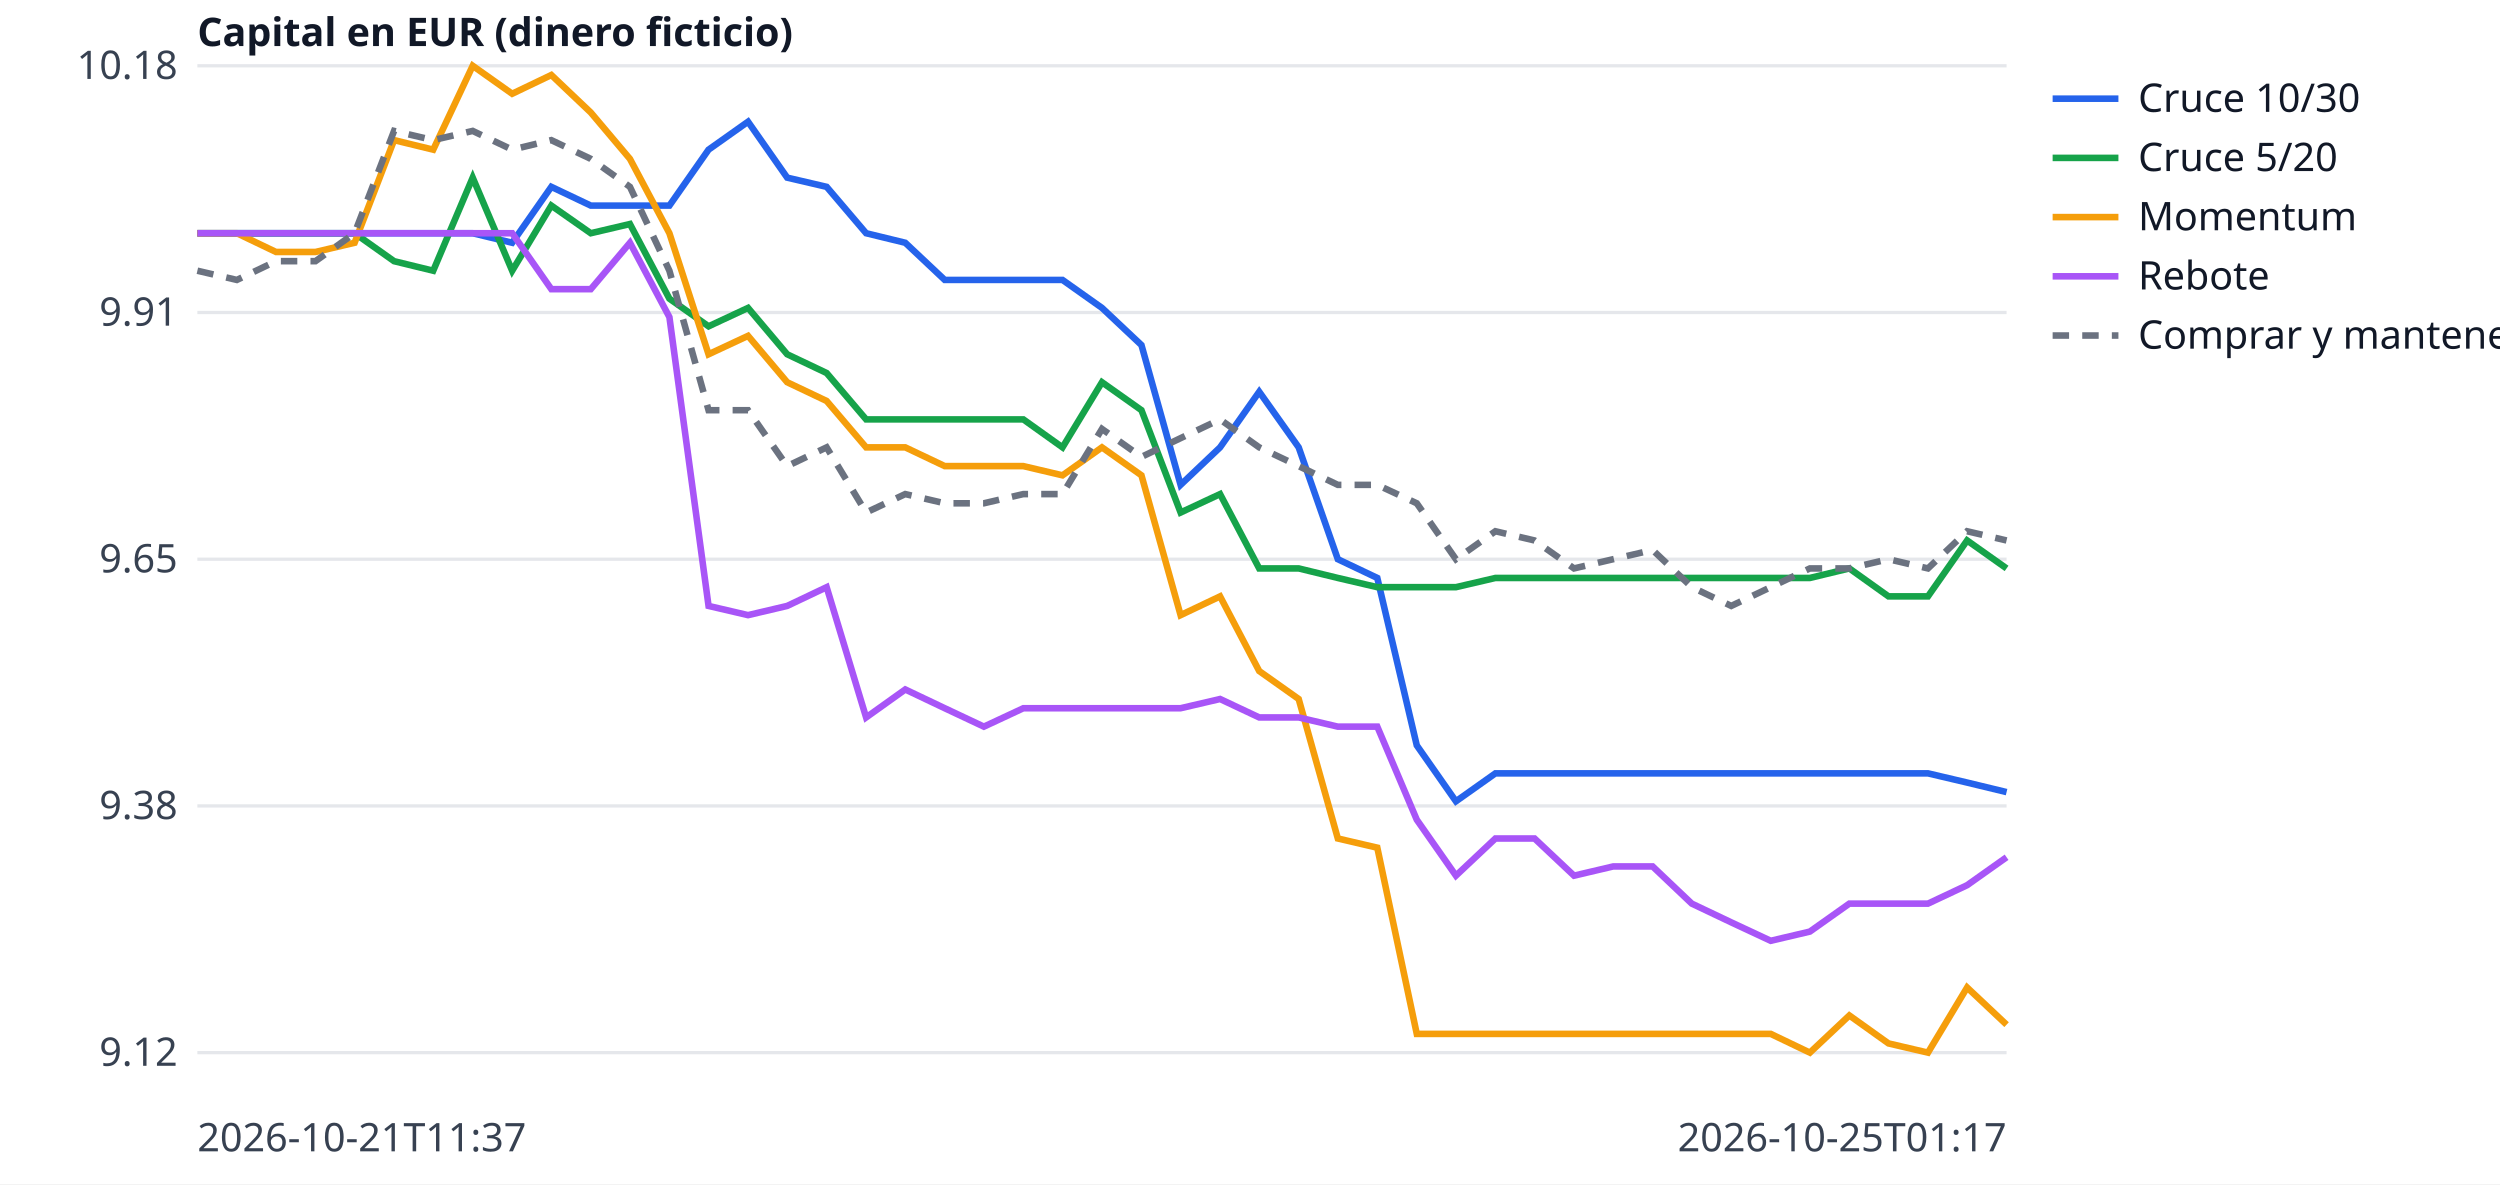
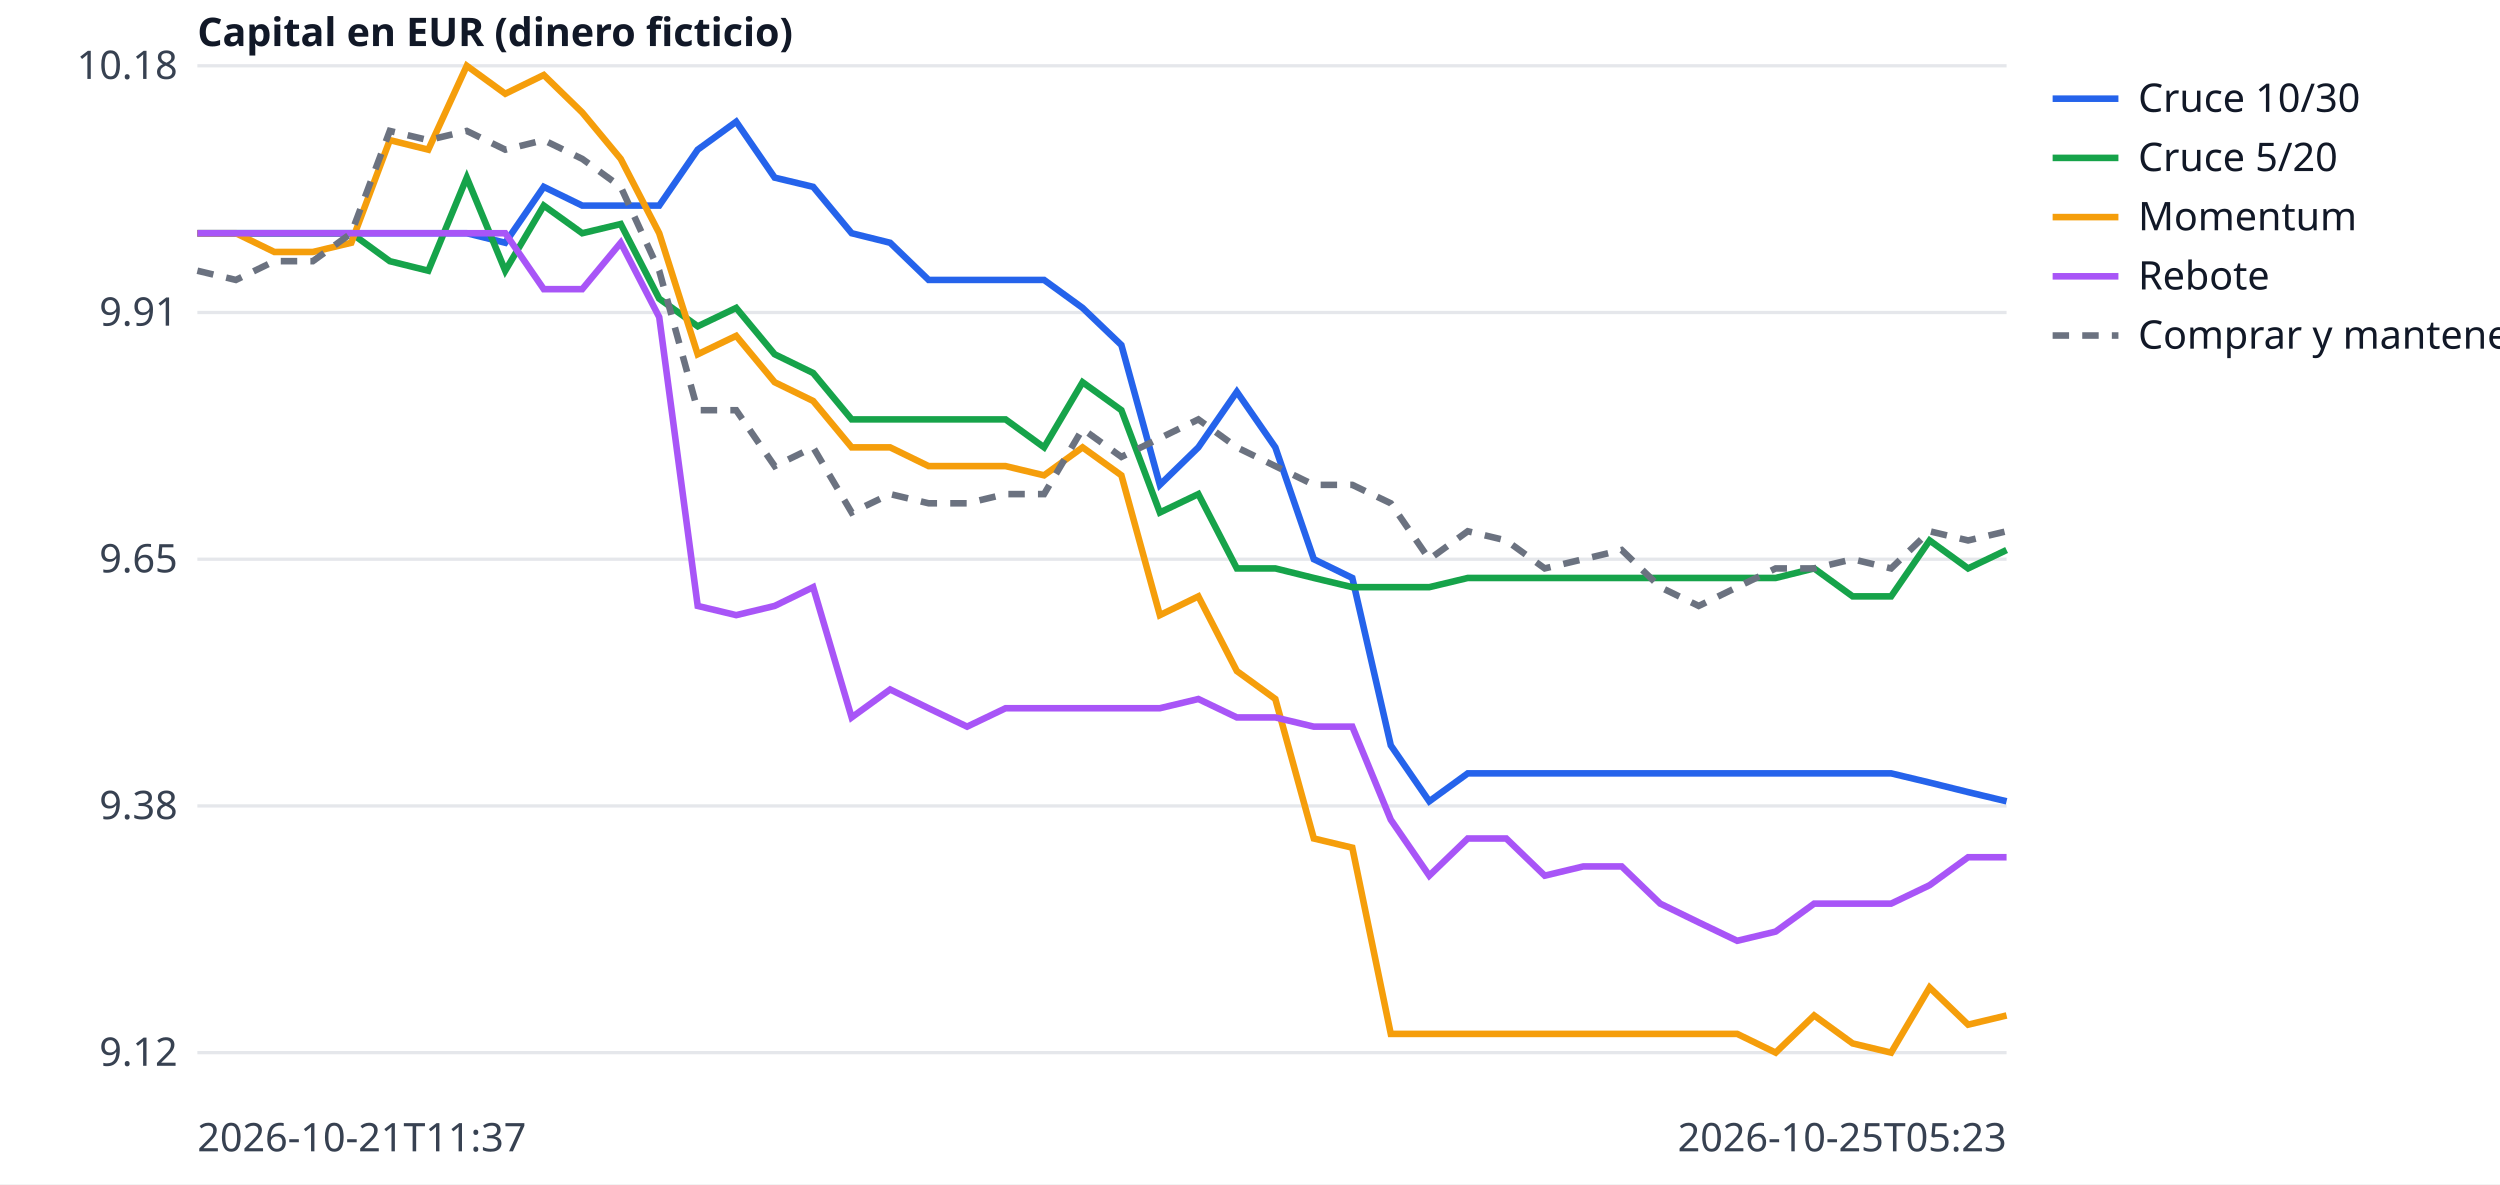
<svg xmlns="http://www.w3.org/2000/svg" width="760" height="360" viewBox="0 0 760 360" font-family="sans-serif" font-size="12">
  <rect width="760" height="360" fill="white" />
  <line x1="60" x2="610" y1="320.0" y2="320.0" stroke="#e5e7eb" />
  <text x="54" y="324.0" text-anchor="end" fill="#374151">9.12</text>
  <line x1="60" x2="610" y1="245.0" y2="245.0" stroke="#e5e7eb" />
  <text x="54" y="249.0" text-anchor="end" fill="#374151">9.38</text>
  <line x1="60" x2="610" y1="170.0" y2="170.0" stroke="#e5e7eb" />
  <text x="54" y="174.0" text-anchor="end" fill="#374151">9.65</text>
  <line x1="60" x2="610" y1="95.0" y2="95.0" stroke="#e5e7eb" />
  <text x="54" y="99.0" text-anchor="end" fill="#374151">9.91</text>
  <line x1="60" x2="610" y1="20.0" y2="20.0" stroke="#e5e7eb" />
  <text x="54" y="24.0" text-anchor="end" fill="#374151">10.18</text>
  <text x="60" y="350" fill="#374151">2026-10-21T11:37</text>
-   <text x="610" y="350" text-anchor="end" fill="#374151">2026-10-25T01:17</text>
+   <text x="610" y="350" text-anchor="end" fill="#374151">2026-10-25T05:23</text>
  <text x="60" y="14" fill="#111827" font-weight="bold">Capital en EUR (dinero ficticio)</text>
-   <polyline points="60.0,70.9 72.0,70.9 83.9,70.9 95.9,70.9 107.8,70.9 119.8,70.9 131.7,70.9 143.7,70.9 155.7,73.8 167.6,56.8 179.6,62.5 191.5,62.5 203.5,62.5 215.4,45.5 227.4,37.0 239.3,54.0 251.3,56.8 263.3,70.9 275.2,73.8 287.2,85.1 299.1,85.1 311.1,85.1 323.0,85.1 335.0,93.6 347.0,104.9 358.9,147.4 370.9,136.0 382.8,119.1 394.8,136.0 406.7,170.0 418.7,175.7 430.7,226.6 442.6,243.6 454.6,235.1 466.5,235.1 478.5,235.1 490.4,235.1 502.4,235.1 514.3,235.1 526.3,235.1 538.3,235.1 550.2,235.1 562.2,235.1 574.1,235.1 586.1,235.1 598.0,237.9 610.0,240.8" fill="none" stroke="#2563eb" stroke-width="2" />
+   <polyline points="60.0,70.9 71.7,70.9 83.4,70.9 95.1,70.9 106.8,70.9 118.5,70.9 130.2,70.9 141.9,70.9 153.6,73.8 165.3,56.8 177.0,62.5 188.7,62.5 200.4,62.5 212.1,45.5 223.8,37.0 235.5,54.0 247.2,56.8 258.9,70.9 270.6,73.8 282.3,85.1 294.0,85.1 305.7,85.1 317.4,85.1 329.1,93.6 340.9,104.9 352.6,147.4 364.3,136.0 376.0,119.1 387.7,136.0 399.4,170.0 411.1,175.7 422.8,226.6 434.5,243.6 446.2,235.1 457.9,235.1 469.6,235.1 481.3,235.1 493.0,235.1 504.7,235.1 516.4,235.1 528.1,235.1 539.8,235.1 551.5,235.1 563.2,235.1 574.9,235.1 586.6,237.9 598.3,240.8 610.0,243.6" fill="none" stroke="#2563eb" stroke-width="2" />
  <line x1="624" x2="644" y1="30" y2="30" stroke="#2563eb" stroke-width="2" />
  <text x="650" y="34" fill="#111827">Cruce 10/30</text>
-   <polyline points="60.0,70.9 72.0,70.9 83.9,70.9 95.9,70.9 107.8,70.9 119.8,79.4 131.7,82.3 143.7,54.0 155.7,82.3 167.6,62.5 179.6,70.9 191.5,68.1 203.5,90.8 215.4,99.2 227.4,93.6 239.3,107.7 251.3,113.4 263.3,127.5 275.2,127.5 287.2,127.5 299.1,127.5 311.1,127.5 323.0,136.0 335.0,116.2 347.0,124.7 358.9,155.8 370.9,150.2 382.8,172.8 394.8,172.8 406.7,175.7 418.7,178.5 430.7,178.5 442.6,178.5 454.6,175.7 466.5,175.7 478.5,175.7 490.4,175.7 502.4,175.7 514.3,175.7 526.3,175.7 538.3,175.7 550.2,175.7 562.2,172.8 574.1,181.3 586.1,181.3 598.0,164.3 610.0,172.8" fill="none" stroke="#16a34a" stroke-width="2" />
+   <polyline points="60.0,70.9 71.7,70.9 83.4,70.9 95.1,70.9 106.8,70.9 118.5,79.4 130.2,82.3 141.9,54.0 153.6,82.3 165.3,62.5 177.0,70.9 188.7,68.1 200.4,90.8 212.1,99.2 223.8,93.6 235.5,107.7 247.2,113.4 258.9,127.5 270.6,127.5 282.3,127.5 294.0,127.5 305.7,127.5 317.4,136.0 329.1,116.2 340.9,124.7 352.6,155.8 364.3,150.2 376.0,172.8 387.7,172.8 399.4,175.7 411.1,178.5 422.8,178.5 434.5,178.5 446.2,175.7 457.9,175.7 469.6,175.7 481.3,175.7 493.0,175.7 504.7,175.7 516.4,175.7 528.1,175.7 539.8,175.7 551.5,172.8 563.2,181.3 574.9,181.3 586.6,164.3 598.3,172.8 610.0,167.2" fill="none" stroke="#16a34a" stroke-width="2" />
  <line x1="624" x2="644" y1="48" y2="48" stroke="#16a34a" stroke-width="2" />
  <text x="650" y="52" fill="#111827">Cruce 5/20</text>
-   <polyline points="60.0,70.9 72.0,70.9 83.9,76.6 95.9,76.6 107.8,73.8 119.8,42.6 131.7,45.5 143.7,20.0 155.7,28.5 167.6,22.8 179.6,34.2 191.5,48.3 203.5,70.9 215.4,107.7 227.4,102.1 239.3,116.2 251.3,121.9 263.3,136.0 275.2,136.0 287.2,141.7 299.1,141.7 311.1,141.7 323.0,144.5 335.0,136.0 347.0,144.5 358.9,187.0 370.9,181.3 382.8,204.0 394.8,212.5 406.7,254.9 418.7,257.7 430.7,314.3 442.6,314.3 454.6,314.3 466.5,314.3 478.5,314.3 490.4,314.3 502.4,314.3 514.3,314.3 526.3,314.3 538.3,314.3 550.2,320.0 562.2,308.7 574.1,317.2 586.1,320.0 598.0,300.2 610.0,311.5" fill="none" stroke="#f59e0b" stroke-width="2" />
+   <polyline points="60.0,70.9 71.7,70.9 83.4,76.6 95.1,76.6 106.8,73.8 118.5,42.6 130.2,45.5 141.9,20.0 153.6,28.5 165.3,22.8 177.0,34.2 188.7,48.3 200.4,70.9 212.1,107.7 223.8,102.1 235.5,116.2 247.2,121.9 258.9,136.0 270.6,136.0 282.3,141.7 294.0,141.7 305.7,141.7 317.4,144.5 329.1,136.0 340.9,144.5 352.6,187.0 364.3,181.3 376.0,204.0 387.7,212.5 399.4,254.9 411.1,257.7 422.8,314.3 434.5,314.3 446.2,314.3 457.9,314.3 469.6,314.3 481.3,314.3 493.0,314.3 504.7,314.3 516.4,314.3 528.1,314.3 539.8,320.0 551.5,308.7 563.2,317.2 574.9,320.0 586.6,300.2 598.3,311.5 610.0,308.7" fill="none" stroke="#f59e0b" stroke-width="2" />
  <line x1="624" x2="644" y1="66" y2="66" stroke="#f59e0b" stroke-width="2" />
  <text x="650" y="70" fill="#111827">Momentum</text>
-   <polyline points="60.0,70.9 72.0,70.9 83.9,70.9 95.9,70.9 107.8,70.9 119.8,70.9 131.7,70.9 143.7,70.9 155.7,70.9 167.6,87.9 179.6,87.9 191.5,73.8 203.5,96.4 215.4,184.2 227.4,187.0 239.3,184.2 251.3,178.5 263.3,218.1 275.2,209.6 287.2,215.3 299.1,220.9 311.1,215.3 323.0,215.3 335.0,215.3 347.0,215.3 358.9,215.3 370.9,212.5 382.8,218.1 394.8,218.1 406.7,220.9 418.7,220.9 430.7,249.2 442.6,266.2 454.6,254.9 466.5,254.9 478.5,266.2 490.4,263.4 502.4,263.4 514.3,274.7 526.3,280.4 538.3,286.0 550.2,283.2 562.2,274.7 574.1,274.7 586.1,274.7 598.0,269.1 610.0,260.6" fill="none" stroke="#a855f7" stroke-width="2" />
+   <polyline points="60.0,70.9 71.7,70.9 83.4,70.9 95.1,70.9 106.8,70.9 118.5,70.9 130.2,70.9 141.9,70.9 153.6,70.9 165.3,87.9 177.0,87.9 188.7,73.8 200.4,96.4 212.1,184.2 223.8,187.0 235.5,184.2 247.2,178.5 258.9,218.1 270.6,209.6 282.3,215.3 294.0,220.9 305.7,215.3 317.4,215.3 329.1,215.3 340.9,215.3 352.6,215.3 364.3,212.5 376.0,218.1 387.7,218.1 399.4,220.9 411.1,220.9 422.8,249.2 434.5,266.2 446.2,254.9 457.9,254.9 469.6,266.2 481.3,263.4 493.0,263.4 504.7,274.7 516.4,280.4 528.1,286.0 539.8,283.2 551.5,274.7 563.2,274.7 574.9,274.7 586.6,269.1 598.3,260.6 610.0,260.6" fill="none" stroke="#a855f7" stroke-width="2" />
  <line x1="624" x2="644" y1="84" y2="84" stroke="#a855f7" stroke-width="2" />
  <text x="650" y="88" fill="#111827">Rebote</text>
-   <polyline points="60.0,82.3 72.0,85.1 83.9,79.4 95.9,79.4 107.8,70.9 119.8,39.8 131.7,42.6 143.7,39.8 155.7,45.5 167.6,42.6 179.6,48.3 191.5,56.8 203.5,82.3 215.4,124.7 227.4,124.7 239.3,141.7 251.3,136.0 263.3,155.8 275.2,150.2 287.2,153.0 299.1,153.0 311.1,150.2 323.0,150.2 335.0,130.4 347.0,138.9 358.9,133.2 370.9,127.5 382.8,136.0 394.8,141.7 406.7,147.4 418.7,147.4 430.7,153.0 442.6,170.0 454.6,161.5 466.5,164.3 478.5,172.8 490.4,170.0 502.4,167.2 514.3,178.5 526.3,184.2 538.3,178.5 550.2,172.8 562.2,172.8 574.1,170.0 586.1,172.8 598.0,161.5 610.0,164.3" fill="none" stroke="#6b7280" stroke-width="2" stroke-dasharray="5 4" />
+   <polyline points="60.0,82.3 71.7,85.1 83.4,79.4 95.1,79.4 106.8,70.9 118.5,39.8 130.2,42.6 141.9,39.8 153.6,45.5 165.3,42.6 177.0,48.3 188.7,56.8 200.4,82.3 212.1,124.7 223.8,124.7 235.5,141.7 247.2,136.0 258.9,155.8 270.6,150.2 282.3,153.0 294.0,153.0 305.7,150.2 317.4,150.2 329.1,130.4 340.9,138.9 352.6,133.2 364.3,127.5 376.0,136.0 387.7,141.7 399.4,147.4 411.1,147.4 422.8,153.0 434.5,170.0 446.2,161.5 457.9,164.3 469.6,172.8 481.3,170.0 493.0,167.2 504.7,178.5 516.4,184.2 528.1,178.5 539.8,172.8 551.5,172.8 563.2,170.0 574.9,172.8 586.6,161.5 598.3,164.3 610.0,161.5" fill="none" stroke="#6b7280" stroke-width="2" stroke-dasharray="5 4" />
  <line x1="624" x2="644" y1="102" y2="102" stroke="#6b7280" stroke-width="2" stroke-dasharray="5 4" />
  <text x="650" y="106" fill="#111827">Comprar y mantener</text>
</svg>
